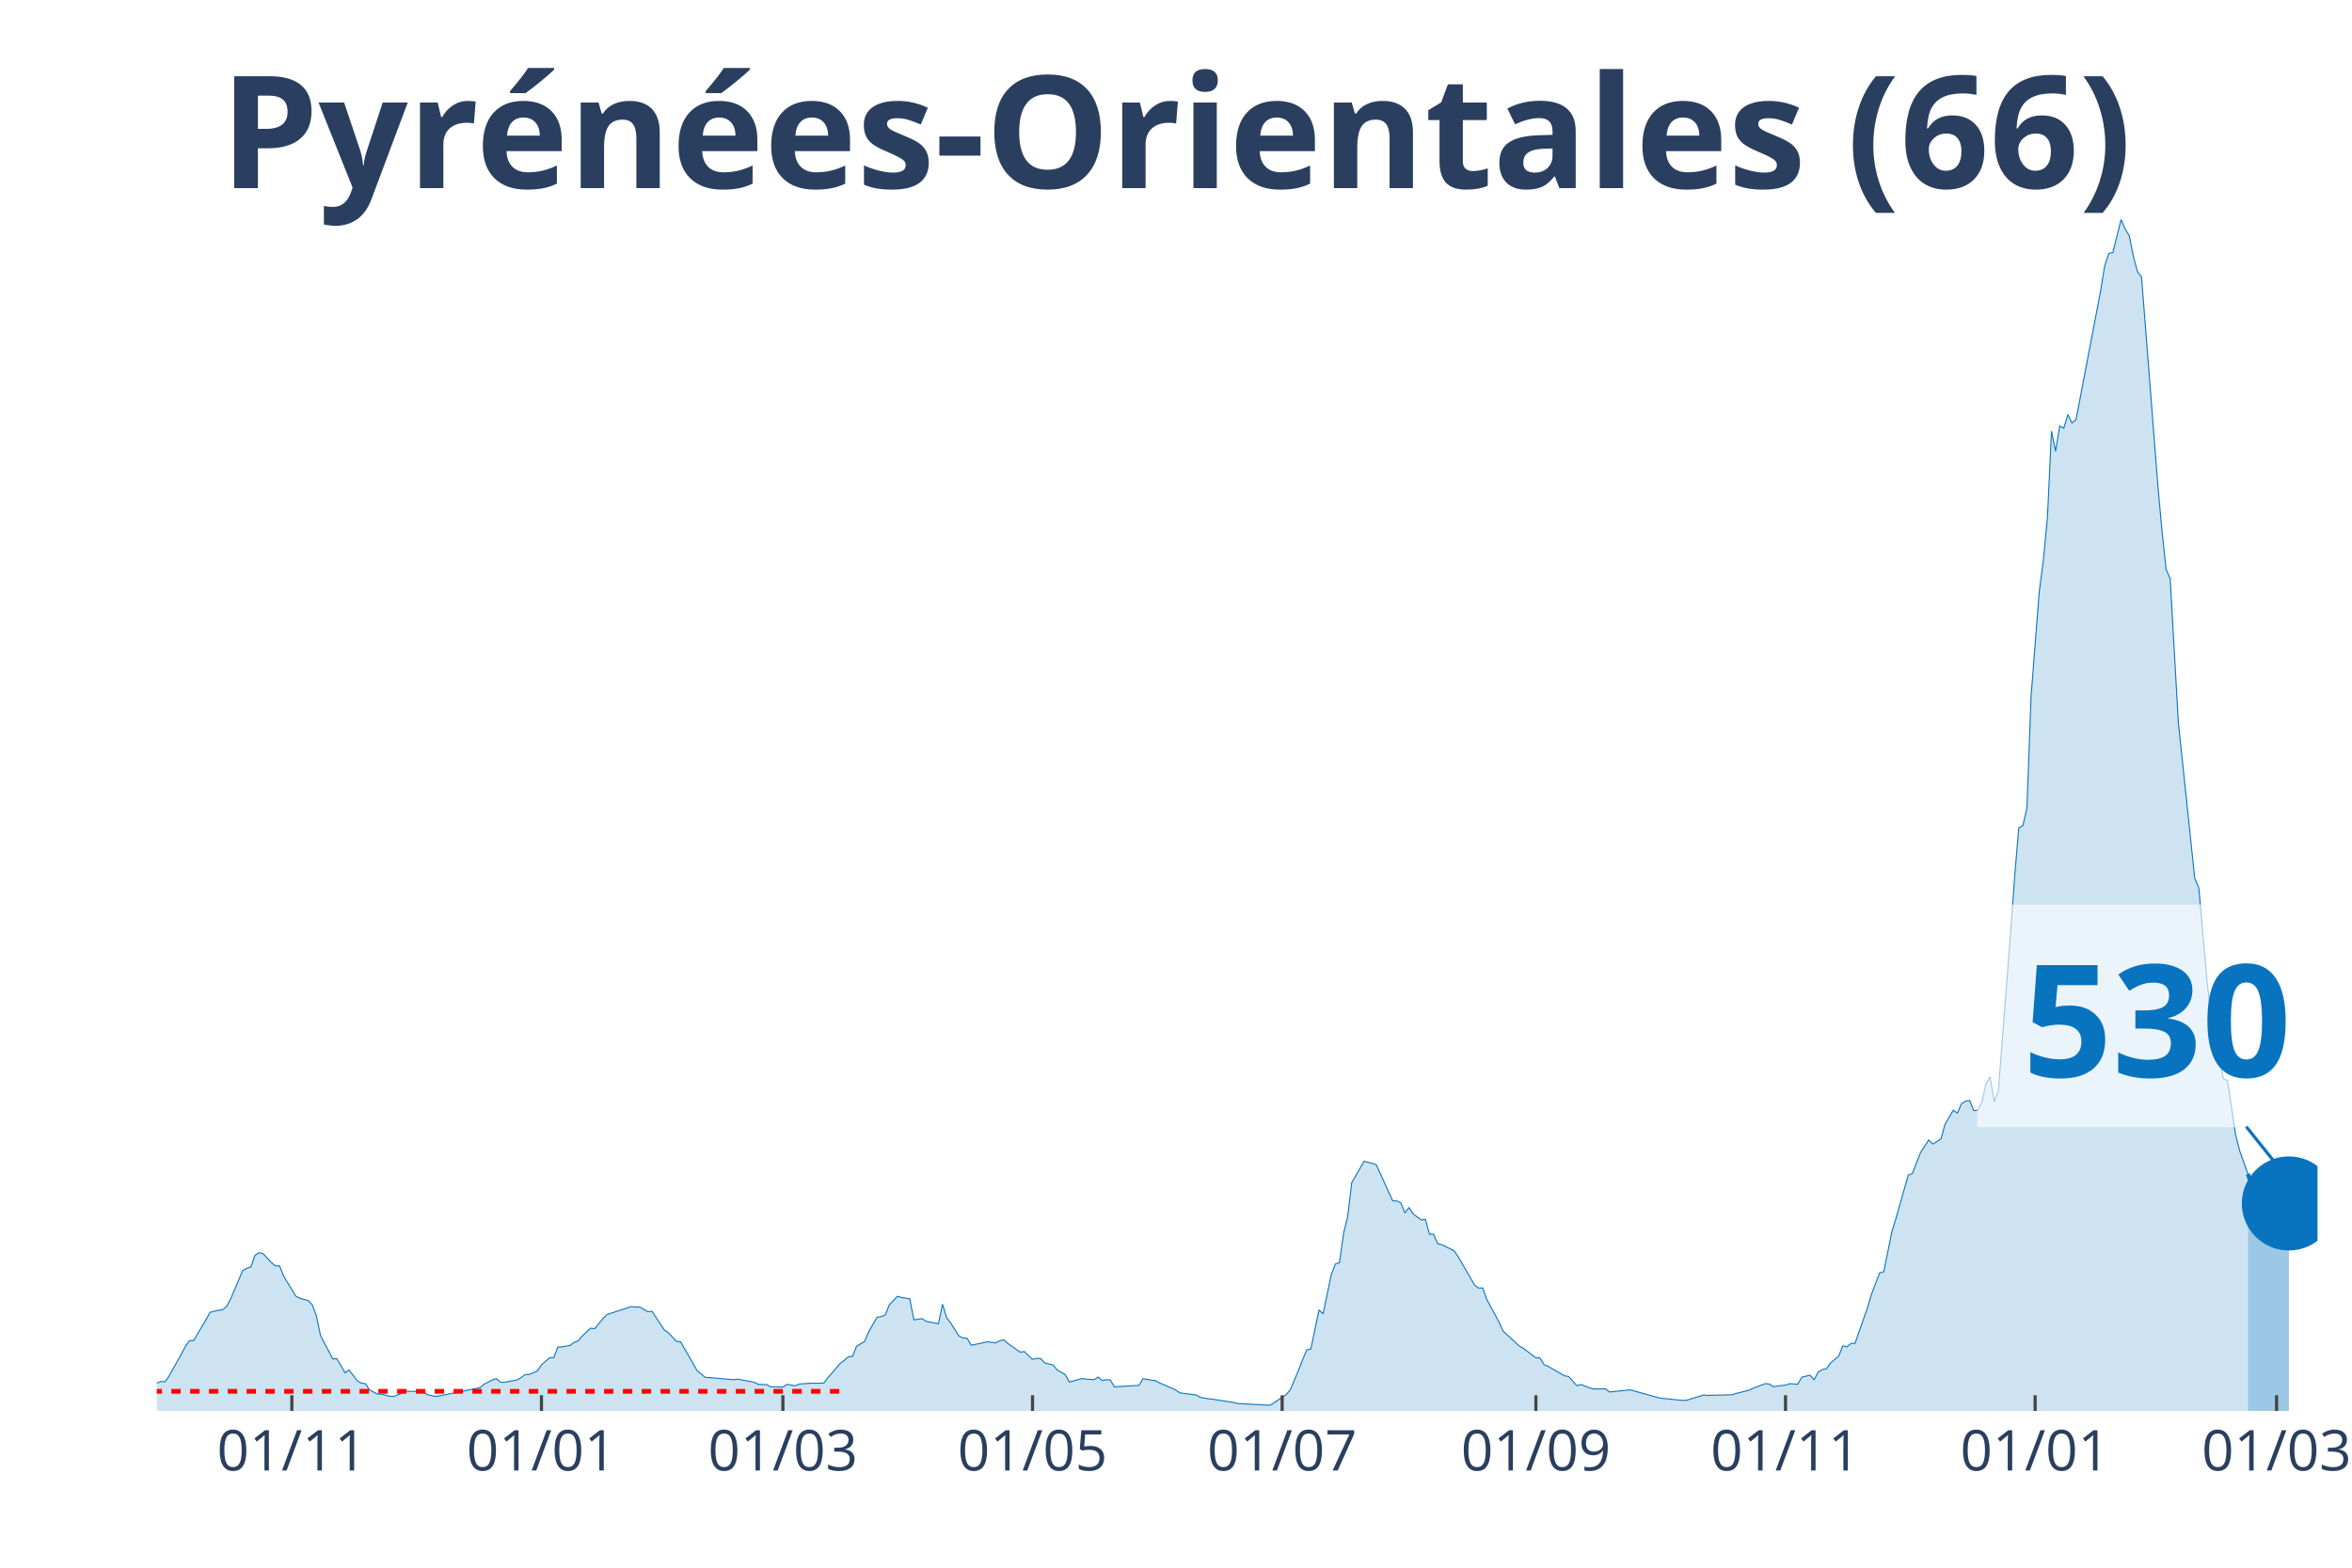
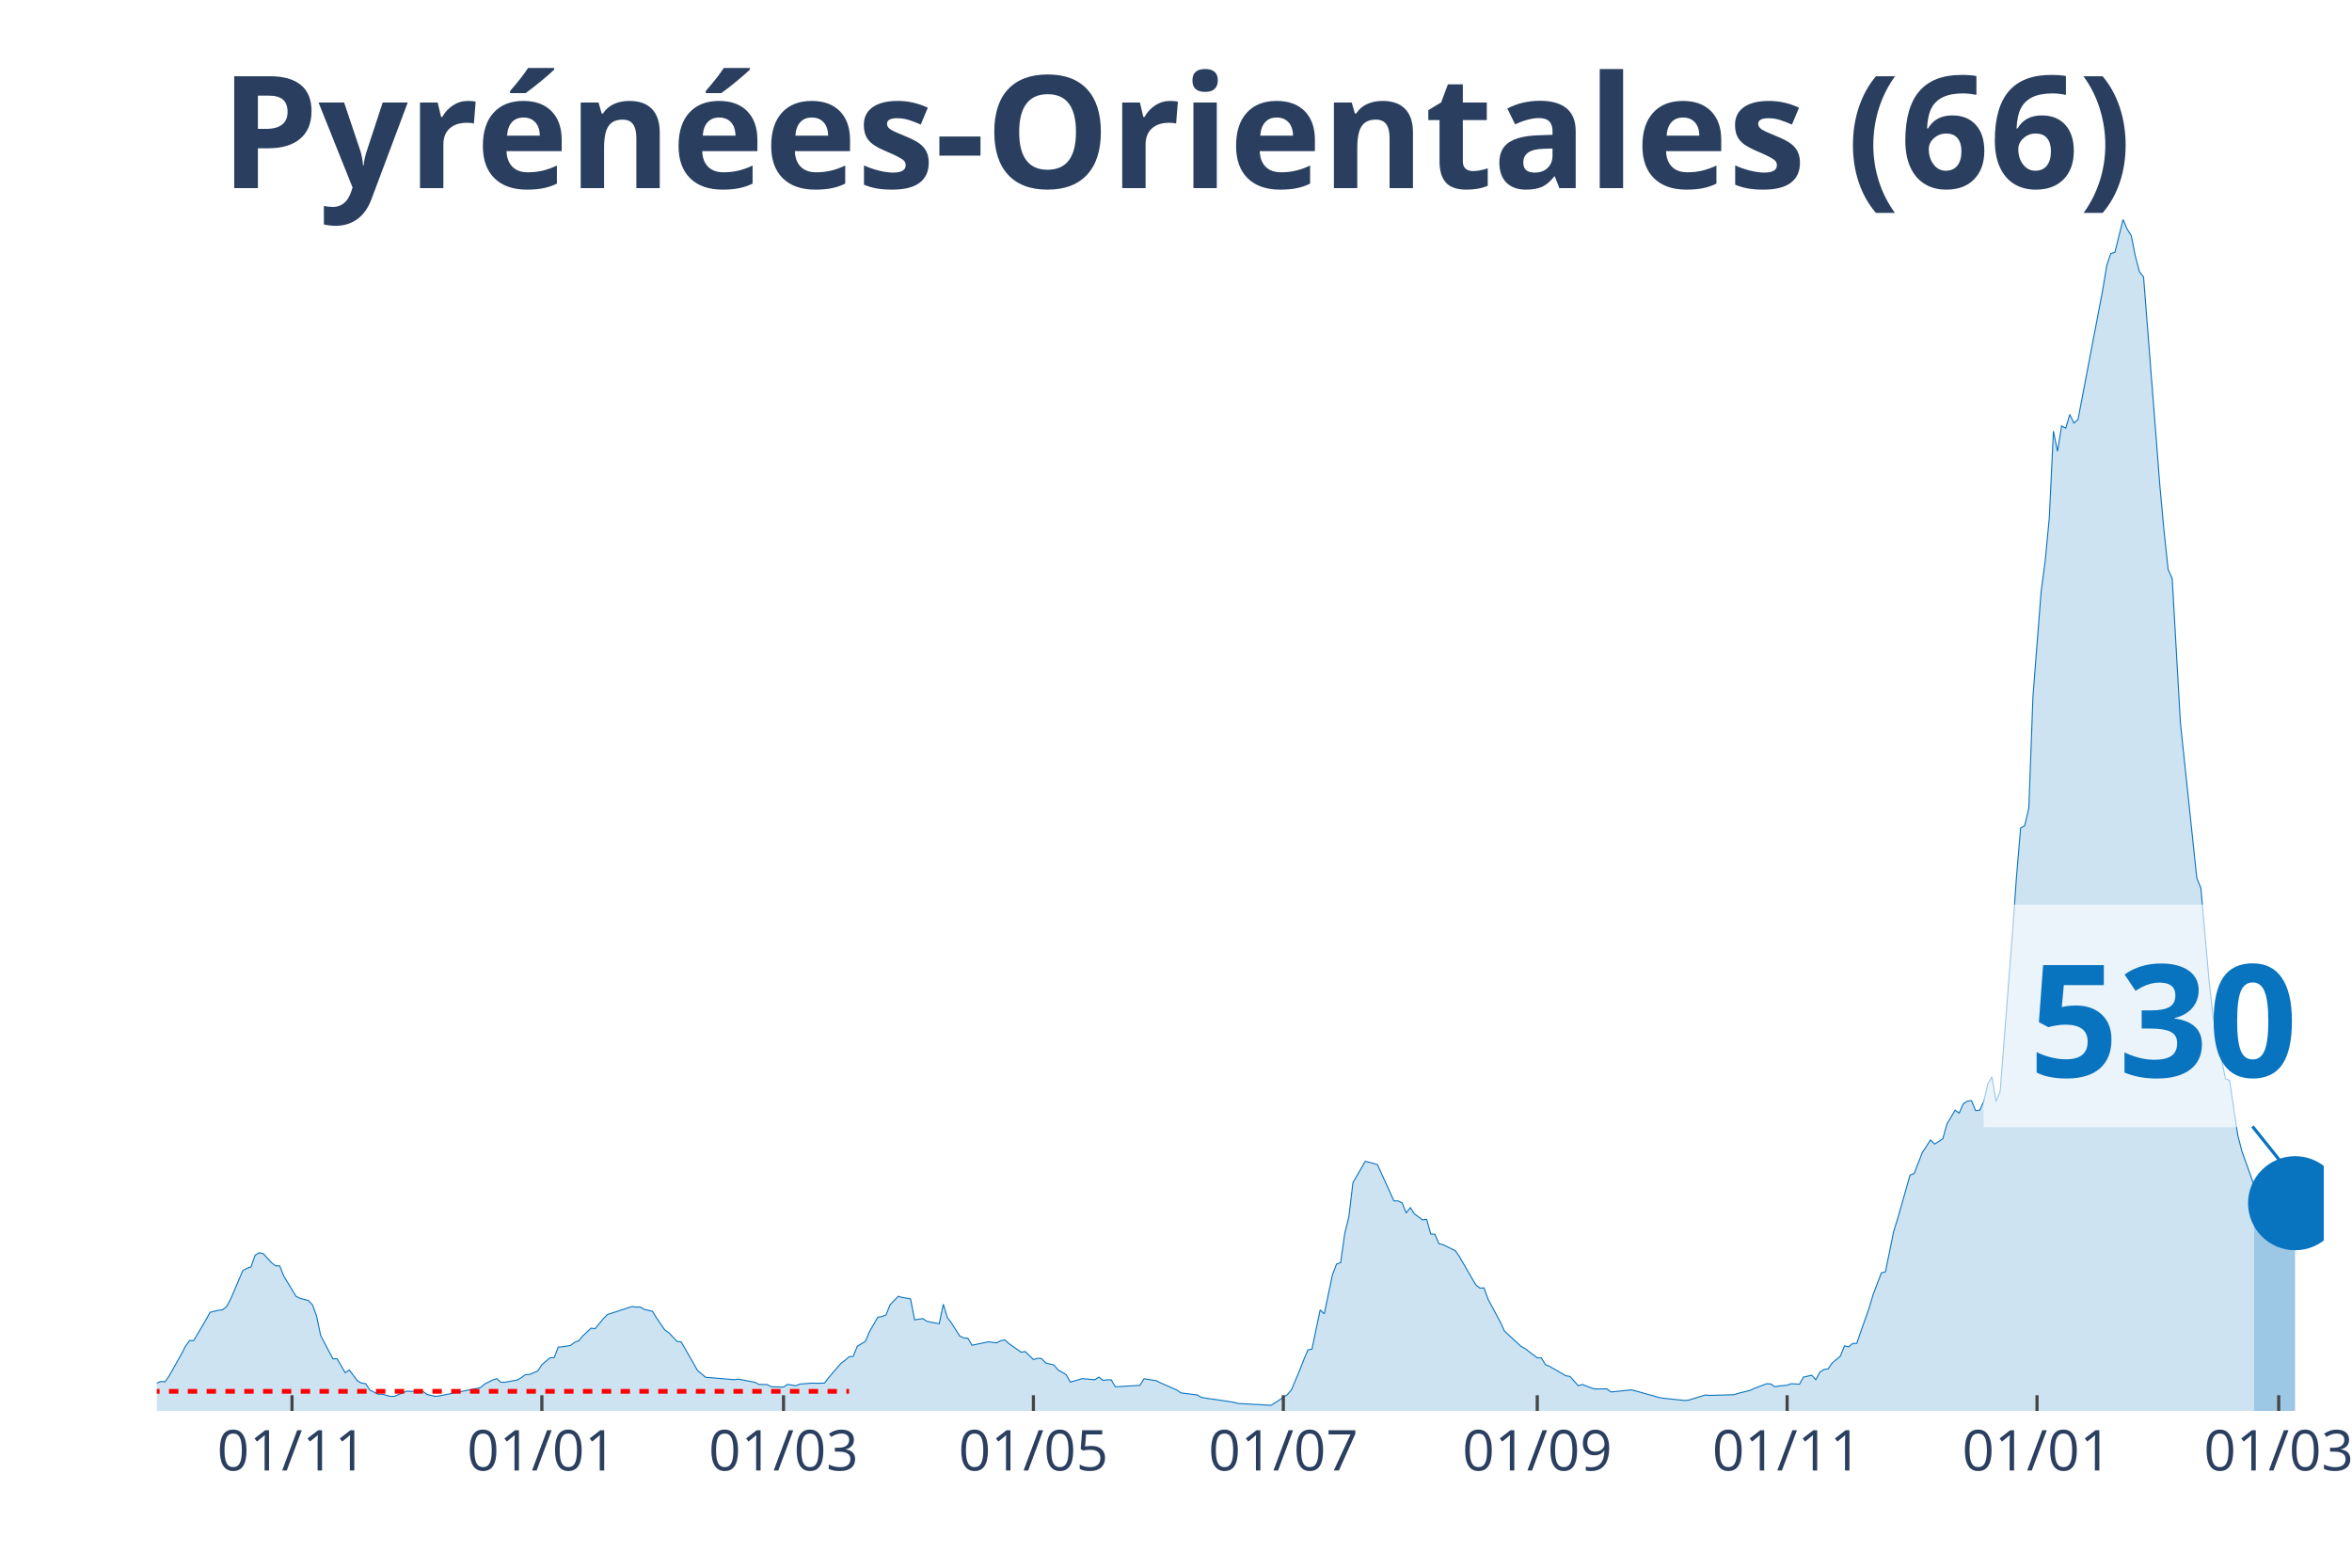
<svg xmlns="http://www.w3.org/2000/svg" class="main-svg" width="1125" height="750" style="" viewBox="0 0 750 500">
  <rect x="0" y="0" width="750" height="500" style="fill: rgb(0, 0, 0); fill-opacity: 0;" />
-   <defs id="defs-30ba08">
+   <defs id="defs-b9fe64">
    <g class="clips">
-       <clipPath id="clip30ba08xyplot" class="plotclip">
-         <rect width="689" height="380" />
+       <clipPath id="clipb9fe64xyplot" class="plotclip">
+         <rect width="691" height="380" />
      </clipPath>
-       <clipPath class="axesclip" id="clip30ba08x">
-         <rect x="50" y="0" width="689" height="500" />
+       <clipPath class="axesclip" id="clipb9fe64x">
+         <rect x="50" y="0" width="691" height="500" />
      </clipPath>
-       <clipPath class="axesclip" id="clip30ba08y">
+       <clipPath class="axesclip" id="clipb9fe64y">
        <rect x="0" y="70" width="750" height="380" />
      </clipPath>
-       <clipPath class="axesclip" id="clip30ba08xy">
-         <rect x="50" y="70" width="689" height="380" />
+       <clipPath class="axesclip" id="clipb9fe64xy">
+         <rect x="50" y="70" width="691" height="380" />
      </clipPath>
    </g>
    <g class="gradients" />
  </defs>
  <g class="bglayer">
-     <rect class="bg" x="50" y="70" width="689" height="380" style="fill: rgb(0, 0, 0); fill-opacity: 0; stroke-width: 0;" />
+     <rect class="bg" x="50" y="70" width="691" height="380" style="fill: rgb(0, 0, 0); fill-opacity: 0; stroke-width: 0;" />
  </g>
  <g class="layer-below">
    <g class="imagelayer" />
    <g class="shapelayer" />
  </g>
  <g class="cartesianlayer">
    <g class="subplot xy">
      <g class="layer-subplot">
        <g class="shapelayer" />
        <g class="imagelayer" />
      </g>
      <g class="gridlayer">
        <g class="x">
-           <path class="xgrid crisp" transform="translate(93.06,0)" d="M0,70v380" style="stroke: rgb(255, 255, 255); stroke-opacity: 1; stroke-width: 1px;" />
-           <path class="xgrid crisp" transform="translate(172.66,0)" d="M0,70v380" style="stroke: rgb(255, 255, 255); stroke-opacity: 1; stroke-width: 1px;" />
-           <path class="xgrid crisp" transform="translate(249.65,0)" d="M0,70v380" style="stroke: rgb(255, 255, 255); stroke-opacity: 1; stroke-width: 1px;" />
-           <path class="xgrid crisp" transform="translate(329.25,0)" d="M0,70v380" style="stroke: rgb(255, 255, 255); stroke-opacity: 1; stroke-width: 1px;" />
-           <path class="xgrid crisp" transform="translate(408.85,0)" d="M0,70v380" style="stroke: rgb(255, 255, 255); stroke-opacity: 1; stroke-width: 1px;" />
-           <path class="xgrid crisp" transform="translate(489.76,0)" d="M0,70v380" style="stroke: rgb(255, 255, 255); stroke-opacity: 1; stroke-width: 1px;" />
-           <path class="xgrid crisp" transform="translate(569.36,0)" d="M0,70v380" style="stroke: rgb(255, 255, 255); stroke-opacity: 1; stroke-width: 1px;" />
-           <path class="xgrid crisp" transform="translate(648.96,0)" d="M0,70v380" style="stroke: rgb(255, 255, 255); stroke-opacity: 1; stroke-width: 1px;" />
-           <path class="xgrid crisp" transform="translate(725.95,0)" d="M0,70v380" style="stroke: rgb(255, 255, 255); stroke-opacity: 1; stroke-width: 1px;" />
+           <path class="xgrid crisp" transform="translate(93.11,0)" d="M0,70v380" style="stroke: rgb(255, 255, 255); stroke-opacity: 1; stroke-width: 1px;" />
+           <path class="xgrid crisp" transform="translate(172.79,0)" d="M0,70v380" style="stroke: rgb(255, 255, 255); stroke-opacity: 1; stroke-width: 1px;" />
+           <path class="xgrid crisp" transform="translate(249.85,0)" d="M0,70v380" style="stroke: rgb(255, 255, 255); stroke-opacity: 1; stroke-width: 1px;" />
+           <path class="xgrid crisp" transform="translate(329.53,0)" d="M0,70v380" style="stroke: rgb(255, 255, 255); stroke-opacity: 1; stroke-width: 1px;" />
+           <path class="xgrid crisp" transform="translate(409.22,0)" d="M0,70v380" style="stroke: rgb(255, 255, 255); stroke-opacity: 1; stroke-width: 1px;" />
+           <path class="xgrid crisp" transform="translate(490.2,0)" d="M0,70v380" style="stroke: rgb(255, 255, 255); stroke-opacity: 1; stroke-width: 1px;" />
+           <path class="xgrid crisp" transform="translate(569.88,0)" d="M0,70v380" style="stroke: rgb(255, 255, 255); stroke-opacity: 1; stroke-width: 1px;" />
+           <path class="xgrid crisp" transform="translate(649.56,0)" d="M0,70v380" style="stroke: rgb(255, 255, 255); stroke-opacity: 1; stroke-width: 1px;" />
+           <path class="xgrid crisp" transform="translate(726.63,0)" d="M0,70v380" style="stroke: rgb(255, 255, 255); stroke-opacity: 1; stroke-width: 1px;" />
        </g>
        <g class="y" />
      </g>
      <g class="zerolinelayer" />
      <path class="xlines-below" />
      <path class="ylines-below" />
      <g class="overlines-below" />
      <g class="xaxislayer-below" />
      <g class="yaxislayer-below" />
      <g class="overaxes-below" />
-       <g class="plot" transform="translate(50, 70)" clip-path="url('#clip30ba08xyplot')">
+       <g class="plot" transform="translate(50, 70)" clip-path="url('#clipb9fe64xyplot')">
        <g class="scatterlayer mlayer">
-           <g class="trace scatter trace03b043" style="stroke-miterlimit: 2;">
+           <g class="trace scatter traceeb6597" style="stroke-miterlimit: 2;">
            <g class="fills">
              <g>
-                 <path class="js-fill" d="M666.82,380L-177.47,380L-177.47,380L-60.03,378.67L-58.72,378.33L-43.06,376.33L-41.76,375.34L-37.84,372.94L-36.54,371.53L-31.32,369.63L-30.01,368.8L-27.4,369.19L-26.1,368.72L-23.49,369.42L-22.18,368.22L-20.88,368.48L-19.57,367.57L-15.66,368.28L-14.35,367.23L-13.05,368.59L-11.74,368.56L-7.83,369.45L-6.52,369.37L-3.91,371.35L-2.61,371.45L0,371.12L1.3,370.62L2.61,370.7L3.91,368.88L7.83,361.89L9.13,359.37L10.44,357.57L11.74,357.57L15.66,350.95L16.96,348.55L19.57,347.9L20.88,347.77L22.18,346.81L23.49,344.41L27.4,335.22L28.71,334.51L30.01,334.07L31.32,330.34L32.62,329.54L33.93,329.85L36.54,332.71L37.84,333.73L39.15,333.73L40.45,337.01L44.37,343.45L45.67,344.1L48.28,344.78L49.59,346.16L50.89,349.68L52.2,355.95L56.11,363.4L57.42,363.35L60.03,367.83L61.33,366.95L63.94,370.44L65.25,371.12L66.55,371.32L67.86,373.33L70.47,374.66L71.77,374.66L74.38,375.36L75.69,375.36L79.6,373.7L80.91,373.75L84.82,373.8L86.13,374.76L88.73,375.36L90.04,375.21L103.09,372.58L104.39,371.45L107,370.13L108.31,369.71L109.61,370.86L110.92,370.86L114.83,370.13L116.14,369.37L117.44,368.41L118.75,368.38L121.36,367.26L122.66,365.28L125.27,363.04L126.58,363.01L127.88,359.63L129.19,359.57L131.8,359.11L133.1,358.12L134.41,357.62L135.71,356.06L138.32,353.61L139.63,353.77L142.24,350.59L143.54,349.26L151.37,346.71L152.68,346.89L153.98,346.84L155.29,347.62L156.59,348.35L157.9,348.22L161.81,354.16L163.12,355.04L165.73,357.83L167.03,357.96L170.95,364.79L172.25,367.1L174.86,369.29L176.16,369.37L183.99,370.05L185.3,369.87L190.52,370.86L191.82,371.56L194.43,371.59L195.74,372.29L199.65,372.39L200.96,371.53L203.57,371.98L204.87,371.43L208.79,371.14L210.09,371.19L212.7,371.12L214.01,369.4L217.92,364.86L219.23,363.87L220.53,362.73L221.84,362.6L223.14,359.39L224.45,358.58L225.75,357.8L227.06,354.65L229.67,350.14L230.97,349.91L232.28,349.41L233.58,346.16L236.19,343.45L237.5,343.81L240.11,344.26L241.41,350.95L244.02,350.56L245.33,351.42L249.24,352.2L250.55,345.98L251.85,350.25L253.16,351.97L255.77,356.08L257.07,356.74L258.38,356.81L259.68,359.05L263.59,358.25L264.9,357.96L267.51,358.3L268.81,357.62L270.12,357.33L271.42,358.51L275.34,361.27L276.64,361.06L279.25,363.61L280.56,363.22L281.86,363.3L283.17,364.73L285.78,365.33L287.08,366.9L289.69,368.43L291,370.8L294.91,369.68L296.22,369.84L298.83,370.05L300.13,369.21L301.44,370.28L302.74,370.07L304.05,370.1L305.35,372.31L313.18,371.85L314.49,369.74L318.4,370.36L319.71,371.04L324.93,373.33L326.23,374.24L331.45,374.92L332.76,375.68L335.37,376.12L336.67,376.27L343.2,377.26L344.5,377.63L354.94,378.2L356.24,377.42L360.16,374.79L361.46,373.25L364.07,367.03L365.38,363.67L366.68,360.56L367.99,360.28L370.6,347.8L371.9,349.02L374.51,336.57L375.82,333.16L377.12,332.71L378.43,323.41L379.73,318.1L381.04,307.21L383.65,302.68L384.95,300.38L387.56,301.04L388.87,301.5L394.09,312.99L395.39,313.02L396.7,313.62L398,316.85L399.31,315.16L400.61,317.16L403.22,319.09L404.53,318.91L405.83,323.62L407.14,323.65L408.44,326.67L409.75,326.98L413.66,328.91L414.97,330.79L420.19,339.83L421.49,340.82L422.8,340.77L424.1,344.41L428.02,351.71L429.32,354.55L434.54,359.37L435.84,360.1L439.76,363.07L441.06,363.09L442.37,365.25L443.67,365.78L448.89,368.8L450.2,369.01L452.81,371.95L454.11,371.56L456.72,372.58L458.03,372.99L461.94,372.97L463.25,373.96L469.77,373.28L471.08,373.62L478.91,375.81L480.21,375.99L486.74,376.67L488.04,376.54L493.26,374.92L494.57,375.05L502.4,374.84L503.7,374.4L507.62,373.43L508.92,372.81L512.84,371.32L514.14,371.4L515.45,372.29L516.75,372.05L519.36,371.79L520.66,371.32L523.27,371.48L524.58,369.21L527.19,368.62L528.49,370.05L529.8,367.6L531.1,366.79L532.41,366.58L533.71,364.71L536.32,362.52L537.63,359.24L538.93,359.57L540.24,358.48L541.54,358.43L542.85,354.62L545.46,347.23L546.76,342.85L549.37,335.97L550.68,335.63L553.29,322.79L554.59,318.57L558.51,304.79L559.81,304.29L562.42,297.57L563.73,295.62L565.03,293.56L566.34,294.89L568.95,293.19L570.25,288.5L572.86,284.08L574.17,285.01L575.47,282.02L576.78,281.21L578.08,281.03L579.39,284.21L580.69,284.08L582,281.31L583.3,275.63L584.61,273.45L585.91,281.37L587.22,278.03L591.13,227.59L592.44,209.44L593.74,194.06L595.05,193.31L596.35,187.73L597.66,152.22L600.27,118.72L601.57,108.77L602.88,95.09L604.18,67.5L605.48,73.94L606.79,65.86L608.09,66.56L609.4,62.19L610.7,64.92L612.01,63.8L619.84,22.77L621.14,14.8L622.45,10.84L623.75,10.53L626.36,0L627.67,3.07L628.97,5.16L630.28,11.7L631.58,16.65L632.89,18.34L638.11,85.11L639.41,99.34L640.72,111.58L642.02,114.55L644.63,160.51L645.94,172.91L649.85,210.06L651.16,213.24L653.77,242.83L655.07,254.45L658.99,274.07L660.29,274.57L662.9,292.02L664.21,297.13L666.82,304.42" style="fill: rgb(8, 115, 191); fill-opacity: 0.2; stroke-width: 0;" />
+                 <path class="js-fill" d="M668.79,380L-177.65,380L-177.65,380L-60.09,378.67L-58.78,378.33L-43.11,376.33L-41.8,375.34L-37.88,372.94L-36.57,371.53L-31.35,369.63L-30.04,368.8L-27.43,369.19L-26.12,368.72L-23.51,369.42L-22.21,368.22L-20.9,368.48L-19.59,367.57L-15.67,368.28L-14.37,367.23L-13.06,368.59L-11.76,368.56L-7.84,369.45L-6.53,369.37L-3.92,371.35L-2.61,371.45L0,371.12L1.31,370.62L2.61,370.7L3.92,368.88L7.84,361.89L9.14,359.37L10.45,357.57L11.76,357.57L15.67,350.95L16.98,348.55L19.59,347.9L20.9,347.77L22.21,346.81L23.51,344.41L27.43,335.22L28.74,334.51L30.04,334.07L31.35,330.34L32.66,329.54L33.96,329.85L36.57,332.71L37.88,333.73L39.19,333.73L40.49,337.01L44.41,343.45L45.72,344.1L48.33,344.78L49.64,346.16L50.94,349.68L52.25,355.95L56.17,363.4L57.47,363.35L60.09,367.83L61.39,366.95L64.01,370.44L65.31,371.12L66.62,371.32L67.92,373.33L70.54,374.66L71.84,374.66L74.46,375.36L75.76,375.36L79.68,373.7L80.99,373.75L84.91,373.8L86.21,374.76L88.82,375.36L90.13,375.21L103.19,372.58L104.5,371.45L107.11,370.13L108.42,369.71L109.72,370.86L111.03,370.86L114.95,370.13L116.26,369.37L117.56,368.41L118.87,368.38L121.48,367.26L122.79,365.28L125.4,363.04L126.71,363.01L128.01,359.63L129.32,359.57L131.93,359.11L133.24,358.12L134.54,357.62L135.85,356.06L138.46,353.61L139.77,353.77L142.38,350.59L143.69,349.26L151.52,346.71L152.83,346.89L154.14,346.84L155.44,347.62L158.05,348.22L159.36,350.33L161.97,354.16L163.28,355.04L165.89,357.83L167.2,357.96L171.12,364.79L172.42,367.1L175.04,369.29L176.34,369.37L184.18,370.05L185.49,369.87L190.71,370.86L192.02,371.56L194.63,371.59L195.94,372.29L199.85,372.39L201.16,371.53L203.77,371.98L205.08,371.43L209,371.14L210.3,371.19L212.92,371.12L214.22,369.4L218.14,364.86L219.45,363.87L220.75,362.73L222.06,362.6L223.37,359.39L224.67,358.58L225.98,357.8L227.29,354.65L229.9,350.14L231.2,349.91L232.51,349.41L233.82,346.16L236.43,343.45L237.74,343.81L240.35,344.26L241.65,350.95L244.27,350.56L245.57,351.42L249.49,352.2L250.8,345.98L252.1,350.25L253.41,351.97L256.02,356.08L257.33,356.74L258.64,356.81L259.94,359.05L263.86,358.25L265.17,357.96L267.78,358.3L269.09,357.62L270.39,357.33L271.7,358.51L275.62,361.27L276.92,361.06L279.53,363.61L280.84,363.22L282.15,363.3L283.45,364.73L286.07,365.33L287.37,366.9L289.98,368.43L291.29,370.8L295.21,369.68L296.52,369.84L299.13,370.05L300.43,369.21L301.74,370.28L303.05,370.07L304.35,370.1L305.66,372.31L313.5,371.85L314.8,369.74L318.72,370.36L320.03,371.04L325.25,373.33L326.56,374.24L331.78,374.92L333.09,375.68L335.7,376.12L337.01,376.27L343.54,377.26L344.85,377.63L355.3,378.2L356.6,377.42L360.52,374.79L361.83,373.25L364.44,367.03L365.75,363.67L367.05,360.56L368.36,360.28L370.97,347.8L372.28,349.02L374.89,336.57L376.2,333.16L377.5,332.71L378.81,323.41L380.12,318.1L381.42,307.21L384.03,302.68L385.34,300.38L387.95,301.04L389.26,301.5L394.48,312.99L395.79,313.02L397.1,313.62L398.4,316.85L399.71,315.16L401.02,317.16L403.63,319.09L404.93,318.91L406.24,323.62L407.55,323.65L408.85,326.67L410.16,326.98L414.08,328.91L415.38,330.79L420.61,339.83L421.91,340.82L423.22,340.77L424.53,344.41L428.45,351.71L429.75,354.55L434.98,359.37L436.28,360.1L440.2,363.07L441.51,363.09L442.81,365.25L444.12,365.78L449.35,368.8L450.65,369.01L453.26,371.95L454.57,371.56L457.18,372.58L458.49,372.99L462.41,372.97L463.71,373.96L470.25,373.28L471.55,373.62L479.39,375.81L480.7,375.99L487.23,376.67L488.53,376.54L493.76,374.92L495.06,375.05L502.9,374.84L504.21,374.4L508.13,373.43L509.43,372.81L513.35,371.32L514.66,371.4L515.96,372.29L517.27,372.05L519.88,371.79L521.19,371.32L523.8,371.48L525.11,369.21L527.72,368.62L529.03,370.05L530.33,367.6L531.64,366.79L532.95,366.58L534.25,364.71L536.86,362.52L538.17,359.24L539.48,359.57L540.78,358.48L542.09,358.43L543.4,354.62L546.01,347.23L547.31,342.85L549.93,335.97L551.23,335.63L553.84,322.79L555.15,318.57L559.07,304.79L560.38,304.29L562.99,297.57L564.29,295.62L565.6,293.56L566.91,294.89L569.52,293.19L570.83,288.5L573.44,284.08L574.74,285.01L576.05,282.02L577.36,281.21L578.66,281.03L579.97,284.21L581.28,284.08L582.58,281.31L583.89,275.63L585.19,273.45L586.5,281.37L587.81,278.03L591.73,227.59L593.03,209.44L594.34,194.06L595.64,193.31L596.95,187.73L598.26,152.22L600.87,118.72L602.18,108.77L603.48,95.09L604.79,67.5L606.09,73.94L607.4,65.86L608.71,66.56L610.01,62.19L611.32,64.92L612.63,63.8L620.46,22.77L621.77,14.8L623.08,10.84L624.38,10.53L626.99,0L628.3,3.07L629.61,5.16L630.91,11.7L632.22,16.65L633.53,18.34L638.75,85.11L640.06,99.34L641.36,111.58L642.67,114.55L645.28,160.51L646.59,172.91L650.51,210.06L651.81,213.24L654.43,242.83L655.73,254.45L659.65,274.07L660.96,274.57L663.57,292.02L664.88,297.13L667.49,304.42L668.79,308.2" style="fill: rgb(8, 115, 191); fill-opacity: 0.2; stroke-width: 0;" />
              </g>
            </g>
            <g class="errorbars" />
            <g class="lines">
-               <path class="js-line" d="M-177.47,380L-60.03,378.67L-58.72,378.33L-43.06,376.33L-41.76,375.34L-37.84,372.94L-36.54,371.53L-31.32,369.63L-30.01,368.8L-27.4,369.19L-26.1,368.72L-23.49,369.42L-22.18,368.22L-20.88,368.48L-19.57,367.57L-15.66,368.28L-14.35,367.23L-13.05,368.59L-11.74,368.56L-7.83,369.45L-6.52,369.37L-3.91,371.35L-2.61,371.45L0,371.12L1.3,370.62L2.61,370.7L3.91,368.88L7.83,361.89L9.13,359.37L10.44,357.57L11.74,357.57L15.66,350.95L16.96,348.55L19.57,347.9L20.88,347.77L22.18,346.81L23.49,344.41L27.4,335.22L28.71,334.51L30.01,334.07L31.32,330.34L32.62,329.54L33.93,329.85L36.54,332.71L37.84,333.73L39.15,333.73L40.45,337.01L44.37,343.45L45.67,344.1L48.28,344.78L49.59,346.16L50.89,349.68L52.2,355.95L56.11,363.4L57.42,363.35L60.03,367.83L61.33,366.95L63.94,370.44L65.25,371.12L66.55,371.32L67.86,373.33L70.47,374.66L71.77,374.66L74.38,375.36L75.69,375.36L79.6,373.7L80.91,373.75L84.82,373.8L86.13,374.76L88.73,375.36L90.04,375.21L103.09,372.58L104.39,371.45L107,370.13L108.31,369.71L109.61,370.86L110.92,370.86L114.83,370.13L116.14,369.37L117.44,368.41L118.75,368.38L121.36,367.26L122.66,365.28L125.27,363.04L126.58,363.01L127.88,359.63L129.19,359.57L131.8,359.11L133.1,358.12L134.41,357.62L135.71,356.06L138.32,353.61L139.63,353.77L142.24,350.59L143.54,349.26L151.37,346.71L152.68,346.89L153.98,346.84L155.29,347.62L156.59,348.35L157.9,348.22L161.81,354.16L163.12,355.04L165.73,357.83L167.03,357.96L170.95,364.79L172.25,367.1L174.86,369.29L176.16,369.37L183.99,370.05L185.3,369.87L190.52,370.86L191.82,371.56L194.43,371.59L195.74,372.29L199.65,372.39L200.96,371.53L203.57,371.98L204.87,371.43L208.79,371.14L210.09,371.19L212.7,371.12L214.01,369.4L217.92,364.86L219.23,363.87L220.53,362.73L221.84,362.6L223.14,359.39L224.45,358.58L225.75,357.8L227.06,354.65L229.67,350.14L230.97,349.91L232.28,349.41L233.58,346.16L236.19,343.45L237.5,343.81L240.11,344.26L241.41,350.95L244.02,350.56L245.33,351.42L249.24,352.2L250.55,345.98L251.85,350.25L253.16,351.97L255.77,356.08L257.07,356.74L258.38,356.81L259.68,359.05L263.59,358.25L264.9,357.96L267.51,358.3L268.81,357.62L270.12,357.33L271.42,358.51L275.34,361.27L276.64,361.06L279.25,363.61L280.56,363.22L281.86,363.3L283.17,364.73L285.78,365.33L287.08,366.9L289.69,368.43L291,370.8L294.91,369.68L296.22,369.84L298.83,370.05L300.13,369.21L301.44,370.28L302.74,370.07L304.05,370.1L305.35,372.31L313.18,371.85L314.49,369.74L318.4,370.36L319.71,371.04L324.93,373.33L326.23,374.24L331.45,374.92L332.76,375.68L335.37,376.12L336.67,376.27L343.2,377.26L344.5,377.63L354.94,378.2L356.24,377.42L360.16,374.79L361.46,373.25L364.07,367.03L365.38,363.67L366.68,360.56L367.99,360.28L370.6,347.8L371.9,349.02L374.51,336.57L375.82,333.16L377.12,332.71L378.43,323.41L379.73,318.1L381.04,307.21L383.65,302.68L384.95,300.38L387.56,301.04L388.87,301.5L394.09,312.99L395.39,313.02L396.7,313.62L398,316.85L399.31,315.16L400.61,317.16L403.22,319.09L404.53,318.91L405.83,323.62L407.14,323.65L408.44,326.67L409.75,326.98L413.66,328.91L414.97,330.79L420.19,339.83L421.49,340.82L422.8,340.77L424.1,344.41L428.02,351.71L429.32,354.55L434.54,359.37L435.84,360.1L439.76,363.07L441.06,363.09L442.37,365.25L443.67,365.78L448.89,368.8L450.2,369.01L452.81,371.95L454.11,371.56L456.72,372.58L458.03,372.99L461.94,372.97L463.25,373.96L469.77,373.28L471.08,373.62L478.91,375.81L480.21,375.99L486.74,376.67L488.04,376.54L493.26,374.92L494.57,375.05L502.4,374.84L503.7,374.4L507.62,373.43L508.92,372.81L512.84,371.32L514.14,371.4L515.45,372.29L516.75,372.05L519.36,371.79L520.66,371.32L523.27,371.48L524.58,369.21L527.19,368.62L528.49,370.05L529.8,367.6L531.1,366.79L532.41,366.58L533.71,364.71L536.32,362.52L537.63,359.24L538.93,359.57L540.24,358.48L541.54,358.43L542.85,354.62L545.46,347.23L546.76,342.85L549.37,335.97L550.68,335.63L553.29,322.79L554.59,318.57L558.51,304.79L559.81,304.29L562.42,297.57L563.73,295.62L565.03,293.56L566.34,294.89L568.95,293.19L570.25,288.5L572.86,284.08L574.17,285.01L575.47,282.02L576.78,281.21L578.08,281.03L579.39,284.21L580.69,284.08L582,281.31L583.3,275.63L584.61,273.45L585.91,281.37L587.22,278.03L591.13,227.59L592.44,209.44L593.74,194.06L595.05,193.31L596.35,187.73L597.66,152.22L600.27,118.72L601.57,108.77L602.88,95.09L604.18,67.5L605.48,73.94L606.79,65.86L608.09,66.56L609.4,62.19L610.7,64.92L612.01,63.8L619.84,22.77L621.14,14.8L622.45,10.84L623.75,10.53L626.36,0L627.67,3.07L628.97,5.16L630.28,11.7L631.58,16.65L632.89,18.34L638.11,85.11L639.41,99.34L640.72,111.58L642.02,114.55L644.63,160.51L645.94,172.91L649.85,210.06L651.16,213.24L653.77,242.83L655.07,254.45L658.99,274.07L660.29,274.57L662.9,292.02L664.21,297.13L666.82,304.42" style="vector-effect: non-scaling-stroke; fill: none; stroke: rgb(8, 115, 191); stroke-opacity: 1; stroke-width: 0.5px; opacity: 1;" />
+               <path class="js-line" d="M-177.65,380L-60.09,378.67L-58.78,378.33L-43.11,376.33L-41.8,375.34L-37.88,372.94L-36.57,371.53L-31.35,369.63L-30.04,368.8L-27.43,369.19L-26.12,368.72L-23.51,369.42L-22.21,368.22L-20.9,368.48L-19.59,367.57L-15.67,368.28L-14.37,367.23L-13.06,368.59L-11.76,368.56L-7.84,369.45L-6.53,369.37L-3.92,371.35L-2.61,371.45L0,371.12L1.31,370.62L2.61,370.7L3.92,368.88L7.84,361.89L9.14,359.37L10.45,357.57L11.76,357.57L15.67,350.95L16.98,348.55L19.59,347.9L20.9,347.77L22.21,346.81L23.51,344.41L27.43,335.22L28.74,334.51L30.04,334.07L31.35,330.34L32.66,329.54L33.96,329.85L36.57,332.71L37.88,333.73L39.19,333.73L40.49,337.01L44.41,343.45L45.72,344.1L48.33,344.78L49.64,346.16L50.94,349.68L52.25,355.95L56.17,363.4L57.47,363.35L60.09,367.83L61.39,366.95L64.01,370.44L65.31,371.12L66.62,371.32L67.92,373.33L70.54,374.66L71.84,374.66L74.46,375.36L75.76,375.36L79.68,373.7L80.99,373.75L84.91,373.8L86.21,374.76L88.82,375.36L90.13,375.21L103.19,372.58L104.5,371.45L107.11,370.13L108.42,369.71L109.72,370.86L111.03,370.86L114.95,370.13L116.26,369.37L117.56,368.41L118.87,368.38L121.48,367.26L122.79,365.28L125.4,363.04L126.71,363.01L128.01,359.63L129.32,359.57L131.93,359.11L133.24,358.12L134.54,357.62L135.85,356.06L138.46,353.61L139.77,353.77L142.38,350.59L143.69,349.26L151.52,346.71L152.83,346.89L154.14,346.84L155.44,347.62L158.05,348.22L159.36,350.33L161.97,354.16L163.28,355.04L165.89,357.83L167.2,357.96L171.12,364.79L172.42,367.1L175.04,369.29L176.34,369.37L184.18,370.05L185.49,369.87L190.71,370.86L192.02,371.56L194.63,371.59L195.94,372.29L199.85,372.39L201.16,371.53L203.77,371.98L205.08,371.43L209,371.14L210.3,371.19L212.92,371.12L214.22,369.4L218.14,364.86L219.45,363.87L220.75,362.73L222.06,362.6L223.37,359.39L224.67,358.58L225.98,357.8L227.29,354.65L229.9,350.14L231.2,349.91L232.51,349.41L233.82,346.16L236.43,343.45L237.74,343.81L240.35,344.26L241.65,350.95L244.27,350.56L245.57,351.42L249.49,352.2L250.8,345.98L252.1,350.25L253.41,351.97L256.02,356.08L257.33,356.74L258.64,356.81L259.94,359.05L263.86,358.25L265.17,357.96L267.78,358.3L269.09,357.62L270.39,357.33L271.7,358.51L275.62,361.27L276.92,361.06L279.53,363.61L280.84,363.22L282.15,363.3L283.45,364.73L286.07,365.33L287.37,366.9L289.98,368.43L291.29,370.8L295.21,369.68L296.52,369.84L299.13,370.05L300.43,369.21L301.74,370.28L303.05,370.07L304.35,370.1L305.66,372.31L313.5,371.85L314.8,369.74L318.72,370.36L320.03,371.04L325.25,373.33L326.56,374.24L331.78,374.92L333.09,375.68L335.7,376.12L337.01,376.27L343.54,377.26L344.85,377.63L355.3,378.2L356.6,377.42L360.52,374.79L361.83,373.25L364.44,367.03L365.75,363.67L367.05,360.56L368.36,360.28L370.97,347.8L372.28,349.02L374.89,336.57L376.2,333.16L377.5,332.71L378.81,323.41L380.12,318.1L381.42,307.21L384.03,302.68L385.34,300.38L387.95,301.04L389.26,301.5L394.48,312.99L395.79,313.02L397.1,313.62L398.4,316.85L399.71,315.16L401.02,317.16L403.63,319.09L404.93,318.91L406.24,323.62L407.55,323.65L408.85,326.67L410.16,326.98L414.08,328.91L415.38,330.79L420.61,339.83L421.91,340.82L423.22,340.77L424.53,344.41L428.45,351.71L429.75,354.55L434.98,359.37L436.28,360.1L440.2,363.07L441.51,363.09L442.81,365.25L444.12,365.78L449.35,368.8L450.65,369.01L453.26,371.95L454.57,371.56L457.18,372.58L458.49,372.99L462.41,372.97L463.71,373.96L470.25,373.28L471.55,373.62L479.39,375.81L480.7,375.99L487.23,376.67L488.53,376.54L493.76,374.92L495.06,375.05L502.9,374.84L504.21,374.4L508.13,373.43L509.43,372.81L513.35,371.32L514.66,371.4L515.96,372.29L517.27,372.05L519.88,371.79L521.19,371.32L523.8,371.48L525.11,369.21L527.72,368.62L529.03,370.05L530.33,367.6L531.64,366.79L532.95,366.58L534.25,364.71L536.86,362.52L538.17,359.24L539.48,359.57L540.78,358.48L542.09,358.43L543.4,354.62L546.01,347.23L547.31,342.85L549.93,335.97L551.23,335.63L553.84,322.79L555.15,318.57L559.07,304.79L560.38,304.29L562.99,297.57L564.29,295.62L565.6,293.56L566.91,294.89L569.52,293.19L570.83,288.5L573.44,284.08L574.74,285.01L576.05,282.02L577.36,281.21L578.66,281.03L579.97,284.21L581.28,284.08L582.58,281.31L583.89,275.63L585.19,273.45L586.5,281.37L587.81,278.03L591.73,227.59L593.03,209.44L594.34,194.06L595.64,193.31L596.95,187.73L598.26,152.22L600.87,118.72L602.18,108.77L603.48,95.09L604.79,67.5L606.09,73.94L607.4,65.86L608.71,66.56L610.01,62.19L611.32,64.92L612.63,63.8L620.46,22.77L621.77,14.8L623.08,10.84L624.38,10.53L626.99,0L628.3,3.07L629.61,5.16L630.91,11.7L632.22,16.65L633.53,18.34L638.75,85.11L640.06,99.34L641.36,111.58L642.67,114.55L645.28,160.51L646.59,172.91L650.51,210.06L651.81,213.24L654.43,242.83L655.73,254.45L659.65,274.07L660.96,274.57L663.57,292.02L664.88,297.13L667.49,304.42L668.79,308.2" style="vector-effect: non-scaling-stroke; fill: none; stroke: rgb(8, 115, 191); stroke-opacity: 1; stroke-width: 0.5px; opacity: 1;" />
            </g>
            <g class="points" />
            <g class="text" />
          </g>
-           <g class="trace scatter traced29e9a" style="stroke-miterlimit: 2;">
+           <g class="trace scatter trace45188e" style="stroke-miterlimit: 2;">
            <g class="fills">
              <g>
-                 <path class="js-fill" d="M679.87,380L666.82,380L666.82,304.42L668.12,308.2L669.43,308.59L672.04,313.36L673.34,313.7L678.56,314.56L679.87,313.83" style="fill: rgb(8, 115, 191); fill-opacity: 0.4; stroke-width: 0;" />
+                 <path class="js-fill" d="M681.86,380L668.79,380L668.79,308.2L670.1,308.59L671.41,311.93L674.02,313.7L675.33,313.96L676.63,314.79L677.94,314.66L681.86,313.75" style="fill: rgb(8, 115, 191); fill-opacity: 0.4; stroke-width: 0;" />
              </g>
            </g>
            <g class="errorbars" />
            <g class="lines">
-               <path class="js-line" d="M666.82,304.42L668.12,308.2L669.43,308.59L672.04,313.36L673.34,313.7L678.56,314.56L679.87,313.83" style="vector-effect: non-scaling-stroke; fill: none; stroke: rgb(8, 115, 191); stroke-opacity: 1; stroke-width: 2px; opacity: 1;" />
+               <path class="js-line" d="M668.79,308.2L670.1,308.59L671.41,311.93L674.02,313.7L675.33,313.96L676.63,314.79L677.94,314.66L681.86,313.75" style="vector-effect: non-scaling-stroke; fill: none; stroke: rgb(8, 115, 191); stroke-opacity: 1; stroke-width: 2px; opacity: 1;" />
            </g>
            <g class="points" />
            <g class="text" />
          </g>
-           <g class="trace scatter trace7b2481" style="stroke-miterlimit: 2; opacity: 1;">
+           <g class="trace scatter trace889130" style="stroke-miterlimit: 2; opacity: 1;">
            <g class="fills" />
            <g class="errorbars" />
            <g class="lines" />
            <g class="points">
-               <path class="point" transform="translate(679.87,313.83)" d="M15,0A15,15 0 1,1 0,-15A15,15 0 0,1 15,0Z" style="opacity: 1; stroke-width: 0px; fill: rgb(8, 115, 191); fill-opacity: 1;" />
+               <path class="point" transform="translate(681.86,313.75)" d="M15,0A15,15 0 1,1 0,-15A15,15 0 0,1 15,0Z" style="opacity: 1; stroke-width: 0px; fill: rgb(8, 115, 191); fill-opacity: 1;" />
            </g>
            <g class="text" />
          </g>
        </g>
      </g>
      <g class="overplot" />
      <path class="xlines-above crisp" style="fill: none; stroke-width: 1px; stroke: rgb(0, 0, 0); stroke-opacity: 0;" d="" />
      <path class="ylines-above crisp" style="fill: none;" d="M0,0" />
      <g class="overlines-above" />
      <g class="xaxislayer-above">
-         <path class="xtick ticks crisp" d="M0,450v-5" transform="translate(93.06,0)" style="stroke: rgb(68, 68, 68); stroke-opacity: 1; stroke-width: 1px;" />
-         <path class="xtick ticks crisp" d="M0,450v-5" transform="translate(172.66,0)" style="stroke: rgb(68, 68, 68); stroke-opacity: 1; stroke-width: 1px;" />
-         <path class="xtick ticks crisp" d="M0,450v-5" transform="translate(249.65,0)" style="stroke: rgb(68, 68, 68); stroke-opacity: 1; stroke-width: 1px;" />
-         <path class="xtick ticks crisp" d="M0,450v-5" transform="translate(329.25,0)" style="stroke: rgb(68, 68, 68); stroke-opacity: 1; stroke-width: 1px;" />
-         <path class="xtick ticks crisp" d="M0,450v-5" transform="translate(408.85,0)" style="stroke: rgb(68, 68, 68); stroke-opacity: 1; stroke-width: 1px;" />
-         <path class="xtick ticks crisp" d="M0,450v-5" transform="translate(489.76,0)" style="stroke: rgb(68, 68, 68); stroke-opacity: 1; stroke-width: 1px;" />
-         <path class="xtick ticks crisp" d="M0,450v-5" transform="translate(569.36,0)" style="stroke: rgb(68, 68, 68); stroke-opacity: 1; stroke-width: 1px;" />
-         <path class="xtick ticks crisp" d="M0,450v-5" transform="translate(648.96,0)" style="stroke: rgb(68, 68, 68); stroke-opacity: 1; stroke-width: 1px;" />
-         <path class="xtick ticks crisp" d="M0,450v-5" transform="translate(725.95,0)" style="stroke: rgb(68, 68, 68); stroke-opacity: 1; stroke-width: 1px;" />
+         <path class="xtick ticks crisp" d="M0,450v-5" transform="translate(93.11,0)" style="stroke: rgb(68, 68, 68); stroke-opacity: 1; stroke-width: 1px;" />
+         <path class="xtick ticks crisp" d="M0,450v-5" transform="translate(172.79,0)" style="stroke: rgb(68, 68, 68); stroke-opacity: 1; stroke-width: 1px;" />
+         <path class="xtick ticks crisp" d="M0,450v-5" transform="translate(249.85,0)" style="stroke: rgb(68, 68, 68); stroke-opacity: 1; stroke-width: 1px;" />
+         <path class="xtick ticks crisp" d="M0,450v-5" transform="translate(329.53,0)" style="stroke: rgb(68, 68, 68); stroke-opacity: 1; stroke-width: 1px;" />
+         <path class="xtick ticks crisp" d="M0,450v-5" transform="translate(409.22,0)" style="stroke: rgb(68, 68, 68); stroke-opacity: 1; stroke-width: 1px;" />
+         <path class="xtick ticks crisp" d="M0,450v-5" transform="translate(490.2,0)" style="stroke: rgb(68, 68, 68); stroke-opacity: 1; stroke-width: 1px;" />
+         <path class="xtick ticks crisp" d="M0,450v-5" transform="translate(569.88,0)" style="stroke: rgb(68, 68, 68); stroke-opacity: 1; stroke-width: 1px;" />
+         <path class="xtick ticks crisp" d="M0,450v-5" transform="translate(649.56,0)" style="stroke: rgb(68, 68, 68); stroke-opacity: 1; stroke-width: 1px;" />
+         <path class="xtick ticks crisp" d="M0,450v-5" transform="translate(726.63,0)" style="stroke: rgb(68, 68, 68); stroke-opacity: 1; stroke-width: 1px;" />
        <g class="xtick">
-           <text text-anchor="middle" x="0" y="469" transform="translate(93.06,0)" style="font-family: 'Open Sans', verdana, arial, sans-serif; font-size: 18px; fill: rgb(42, 63, 95); fill-opacity: 1; white-space: pre;">01/11</text>
+           <text text-anchor="middle" x="0" y="469" transform="translate(93.11,0)" style="font-family: 'Open Sans', verdana, arial, sans-serif; font-size: 18px; fill: rgb(42, 63, 95); fill-opacity: 1; white-space: pre;">01/11</text>
        </g>
        <g class="xtick">
-           <text text-anchor="middle" x="0" y="469" transform="translate(172.66,0)" style="font-family: 'Open Sans', verdana, arial, sans-serif; font-size: 18px; fill: rgb(42, 63, 95); fill-opacity: 1; white-space: pre;">01/01</text>
+           <text text-anchor="middle" x="0" y="469" transform="translate(172.79,0)" style="font-family: 'Open Sans', verdana, arial, sans-serif; font-size: 18px; fill: rgb(42, 63, 95); fill-opacity: 1; white-space: pre;">01/01</text>
        </g>
        <g class="xtick">
-           <text text-anchor="middle" x="0" y="469" transform="translate(249.65,0)" style="font-family: 'Open Sans', verdana, arial, sans-serif; font-size: 18px; fill: rgb(42, 63, 95); fill-opacity: 1; white-space: pre;">01/03</text>
+           <text text-anchor="middle" x="0" y="469" transform="translate(249.85,0)" style="font-family: 'Open Sans', verdana, arial, sans-serif; font-size: 18px; fill: rgb(42, 63, 95); fill-opacity: 1; white-space: pre;">01/03</text>
        </g>
        <g class="xtick">
-           <text text-anchor="middle" x="0" y="469" transform="translate(329.25,0)" style="font-family: 'Open Sans', verdana, arial, sans-serif; font-size: 18px; fill: rgb(42, 63, 95); fill-opacity: 1; white-space: pre;">01/05</text>
+           <text text-anchor="middle" x="0" y="469" transform="translate(329.53,0)" style="font-family: 'Open Sans', verdana, arial, sans-serif; font-size: 18px; fill: rgb(42, 63, 95); fill-opacity: 1; white-space: pre;">01/05</text>
        </g>
        <g class="xtick">
-           <text text-anchor="middle" x="0" y="469" transform="translate(408.85,0)" style="font-family: 'Open Sans', verdana, arial, sans-serif; font-size: 18px; fill: rgb(42, 63, 95); fill-opacity: 1; white-space: pre;">01/07</text>
+           <text text-anchor="middle" x="0" y="469" transform="translate(409.22,0)" style="font-family: 'Open Sans', verdana, arial, sans-serif; font-size: 18px; fill: rgb(42, 63, 95); fill-opacity: 1; white-space: pre;">01/07</text>
        </g>
        <g class="xtick">
-           <text text-anchor="middle" x="0" y="469" transform="translate(489.76,0)" style="font-family: 'Open Sans', verdana, arial, sans-serif; font-size: 18px; fill: rgb(42, 63, 95); fill-opacity: 1; white-space: pre;">01/09</text>
+           <text text-anchor="middle" x="0" y="469" transform="translate(490.2,0)" style="font-family: 'Open Sans', verdana, arial, sans-serif; font-size: 18px; fill: rgb(42, 63, 95); fill-opacity: 1; white-space: pre;">01/09</text>
        </g>
        <g class="xtick">
-           <text text-anchor="middle" x="0" y="469" transform="translate(569.36,0)" style="font-family: 'Open Sans', verdana, arial, sans-serif; font-size: 18px; fill: rgb(42, 63, 95); fill-opacity: 1; white-space: pre;">01/11</text>
+           <text text-anchor="middle" x="0" y="469" transform="translate(569.88,0)" style="font-family: 'Open Sans', verdana, arial, sans-serif; font-size: 18px; fill: rgb(42, 63, 95); fill-opacity: 1; white-space: pre;">01/11</text>
        </g>
        <g class="xtick">
-           <text text-anchor="middle" x="0" y="469" transform="translate(648.96,0)" style="font-family: 'Open Sans', verdana, arial, sans-serif; font-size: 18px; fill: rgb(42, 63, 95); fill-opacity: 1; white-space: pre;">01/01</text>
+           <text text-anchor="middle" x="0" y="469" transform="translate(649.56,0)" style="font-family: 'Open Sans', verdana, arial, sans-serif; font-size: 18px; fill: rgb(42, 63, 95); fill-opacity: 1; white-space: pre;">01/01</text>
        </g>
        <g class="xtick">
-           <text text-anchor="middle" x="0" y="469" transform="translate(725.95,0)" style="font-family: 'Open Sans', verdana, arial, sans-serif; font-size: 18px; fill: rgb(42, 63, 95); fill-opacity: 1; white-space: pre;">01/03</text>
+           <text text-anchor="middle" x="0" y="469" transform="translate(726.63,0)" style="font-family: 'Open Sans', verdana, arial, sans-serif; font-size: 18px; fill: rgb(42, 63, 95); fill-opacity: 1; white-space: pre;">01/03</text>
        </g>
      </g>
      <g class="yaxislayer-above" />
      <g class="overaxes-above" />
    </g>
  </g>
  <g class="polarlayer" />
  <g class="ternarylayer" />
  <g class="geolayer" />
  <g class="funnelarealayer" />
  <g class="pielayer" />
  <g class="treemaplayer" />
  <g class="sunburstlayer" />
  <g class="glimages" />
-   <defs id="topdefs-30ba08">
+   <defs id="topdefs-b9fe64">
    <g class="clips" />
  </defs>
  <g class="layer-above">
    <g class="imagelayer" />
    <g class="shapelayer">
-       <path data-index="0" fill-rule="evenodd" d="M-683.37,443.76L270.53,443.76" clip-path="url('#clip30ba08xy')" style="opacity: 1; stroke: rgb(255, 0, 0); stroke-opacity: 1; fill: rgb(0, 0, 0); fill-opacity: 0; stroke-dasharray: 3px, 3px; stroke-width: 1.5px;" />
+       <path data-index="0" fill-rule="evenodd" d="M-684.11,443.76L270.75,443.76" clip-path="url('#clipb9fe64xy')" style="opacity: 1; stroke: rgb(255, 0, 0); stroke-opacity: 1; fill: rgb(0, 0, 0); fill-opacity: 0; stroke-dasharray: 3px, 3px; stroke-width: 1.5px;" />
    </g>
  </g>
  <g class="infolayer">
    <g class="g-gtitle">
      <text class="gtitle" x="375" y="25" text-anchor="middle" dy="0.7em" style="font-family: 'Open Sans', verdana, arial, sans-serif; font-size: 50px; fill: rgb(42, 63, 95); opacity: 1; font-weight: normal; white-space: pre;">
        <tspan style="font-weight:bold">Pyrénées-Orientales (66)</tspan>
      </text>
    </g>
    <g class="g-xtitle" />
    <g class="annotation" data-index="0" style="opacity: 1;">
-       <g class="annotation-text-g" transform="rotate(0,687.87,323.83)">
-         <g class="cursor-pointer" transform="translate(630, 288)">
+       <g class="annotation-text-g" transform="rotate(0,689.86,323.75)">
+         <g class="cursor-pointer" transform="translate(632, 288)">
          <rect class="bg" x="0.5" y="0.5" width="115" height="71" style="stroke-width: 1px; stroke: rgb(0, 0, 0); stroke-opacity: 0; fill: rgb(255, 255, 255); fill-opacity: 0.6;" />
          <text class="annotation-text" text-anchor="middle" x="57.812" y="55.5" style="font-family: 'Open Sans', verdana, arial, sans-serif; font-size: 50px; fill: rgb(8, 115, 191); fill-opacity: 1; white-space: pre;">
            <tspan style="font-weight:bold">530 </tspan>
          </text>
        </g>
      </g>
      <g class="annotation-arrow-g" style="opacity: 1;">
-         <path d="M716.27,359.33L727.87,373.83" style="stroke-width: 1px; stroke: rgb(8, 115, 191); stroke-opacity: 1; stroke-dasharray: 0px, 0px, 18.569px, 18.569px;" />
+         <path d="M718.26,359.25L729.86,373.75" style="stroke-width: 1px; stroke: rgb(8, 115, 191); stroke-opacity: 1; stroke-dasharray: 0px, 0px, 18.569px, 18.569px;" />
      </g>
    </g>
  </g>
</svg>
